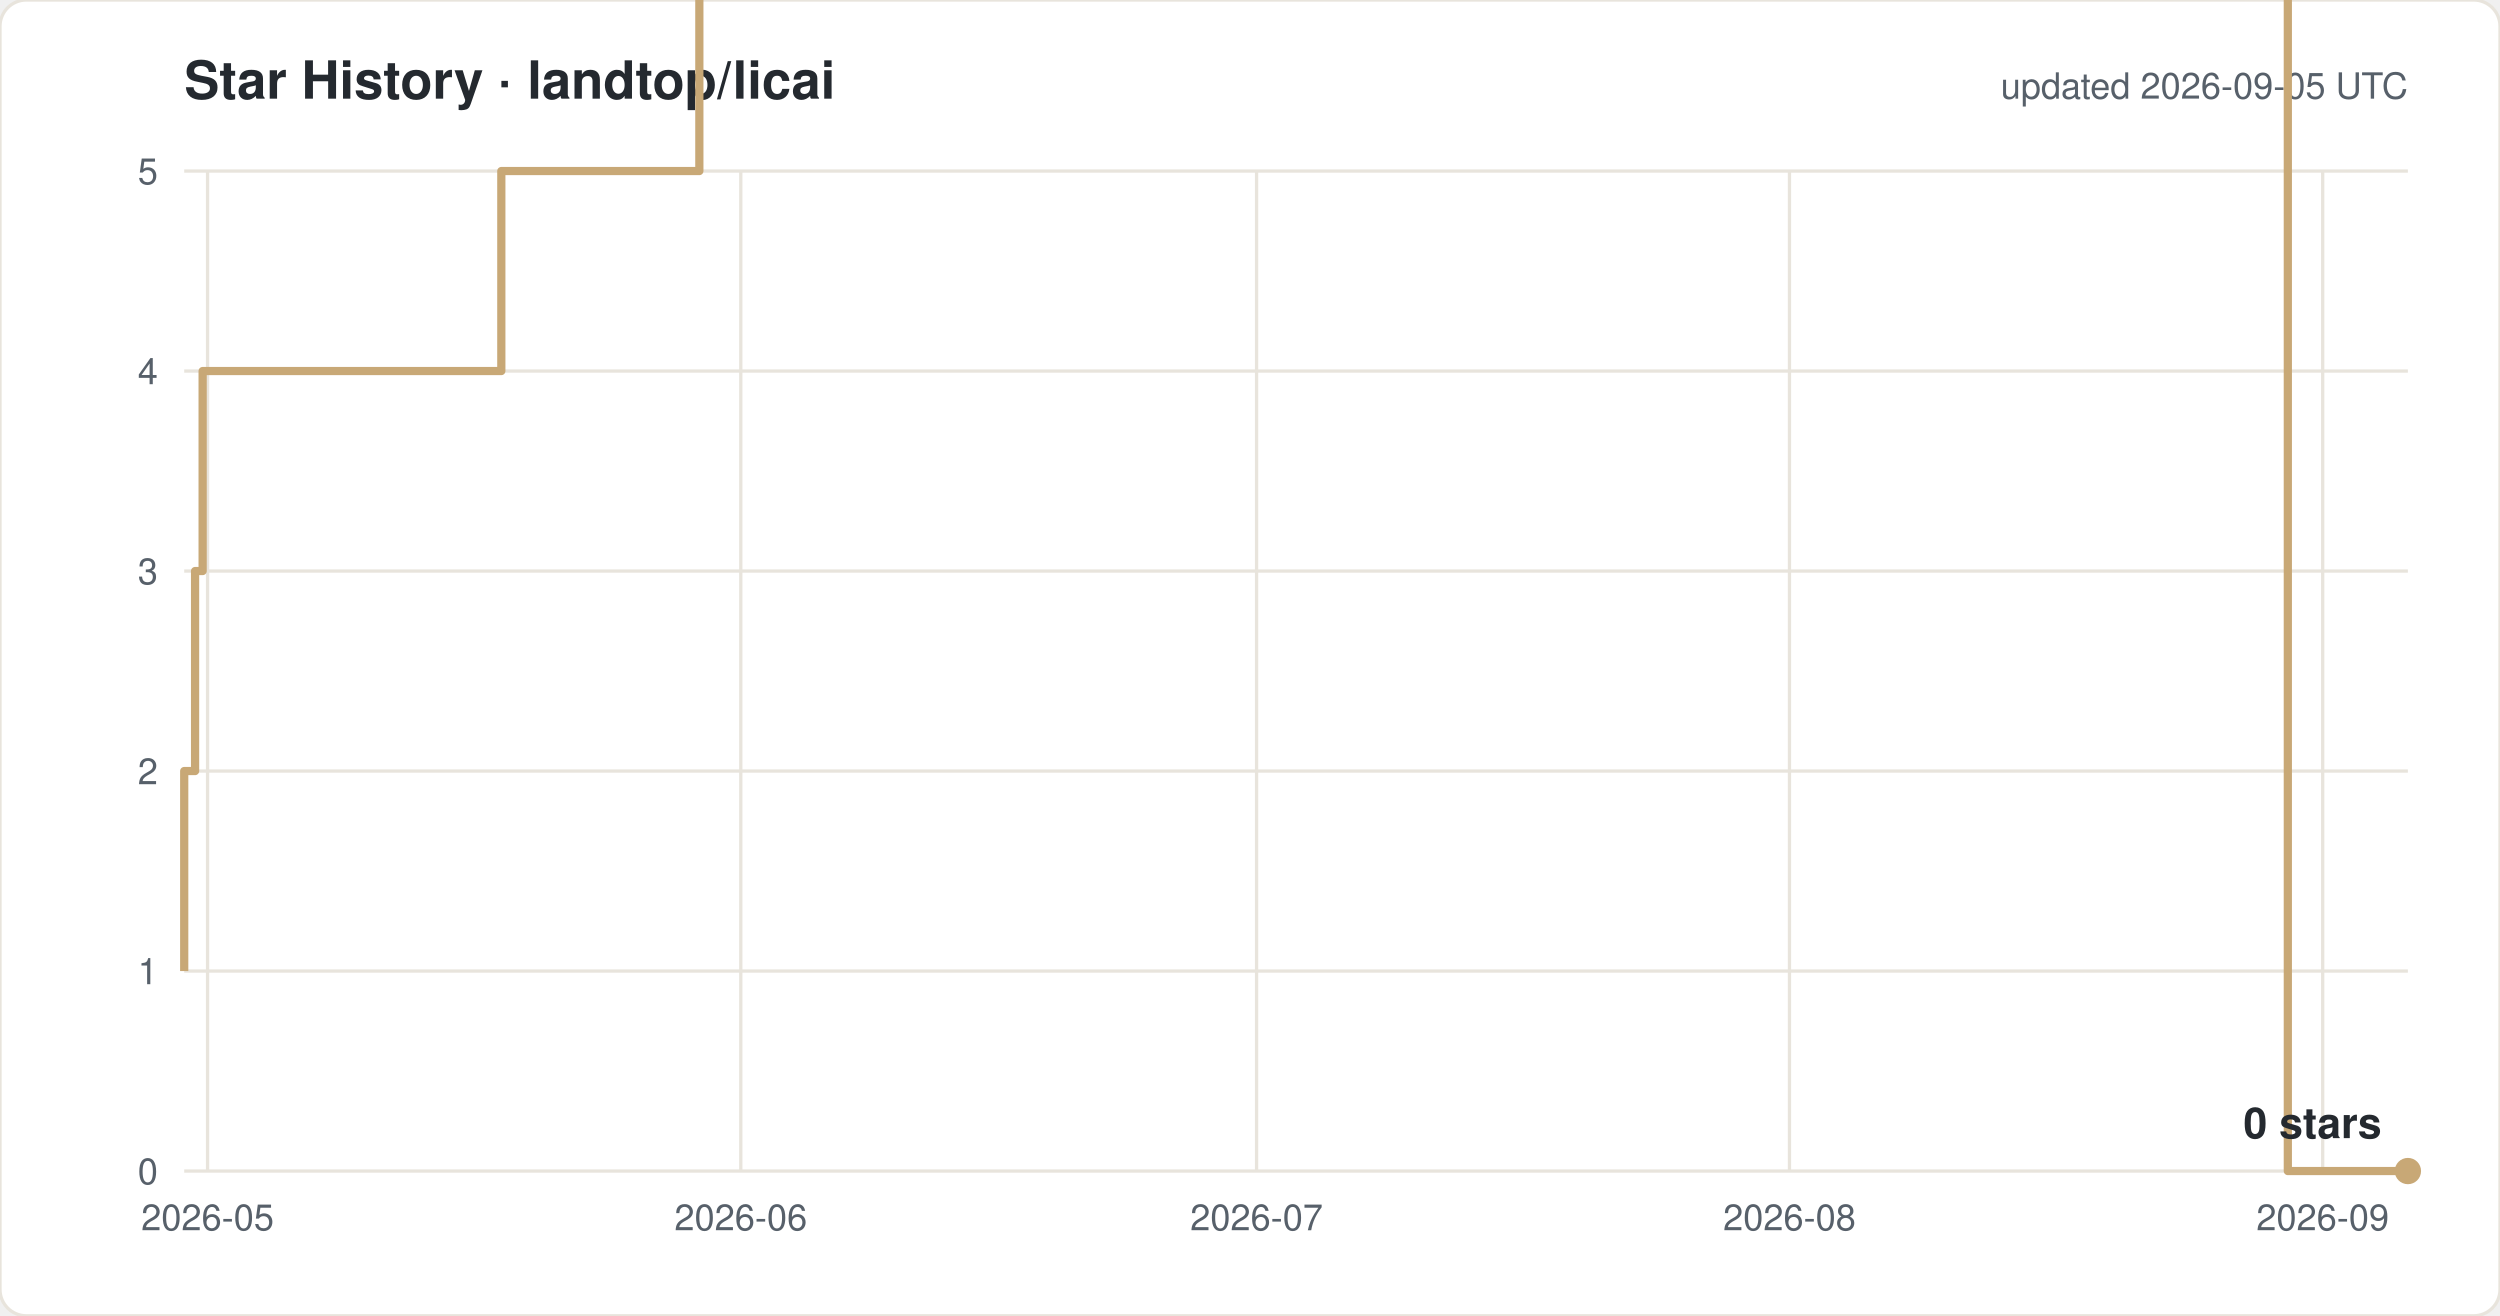
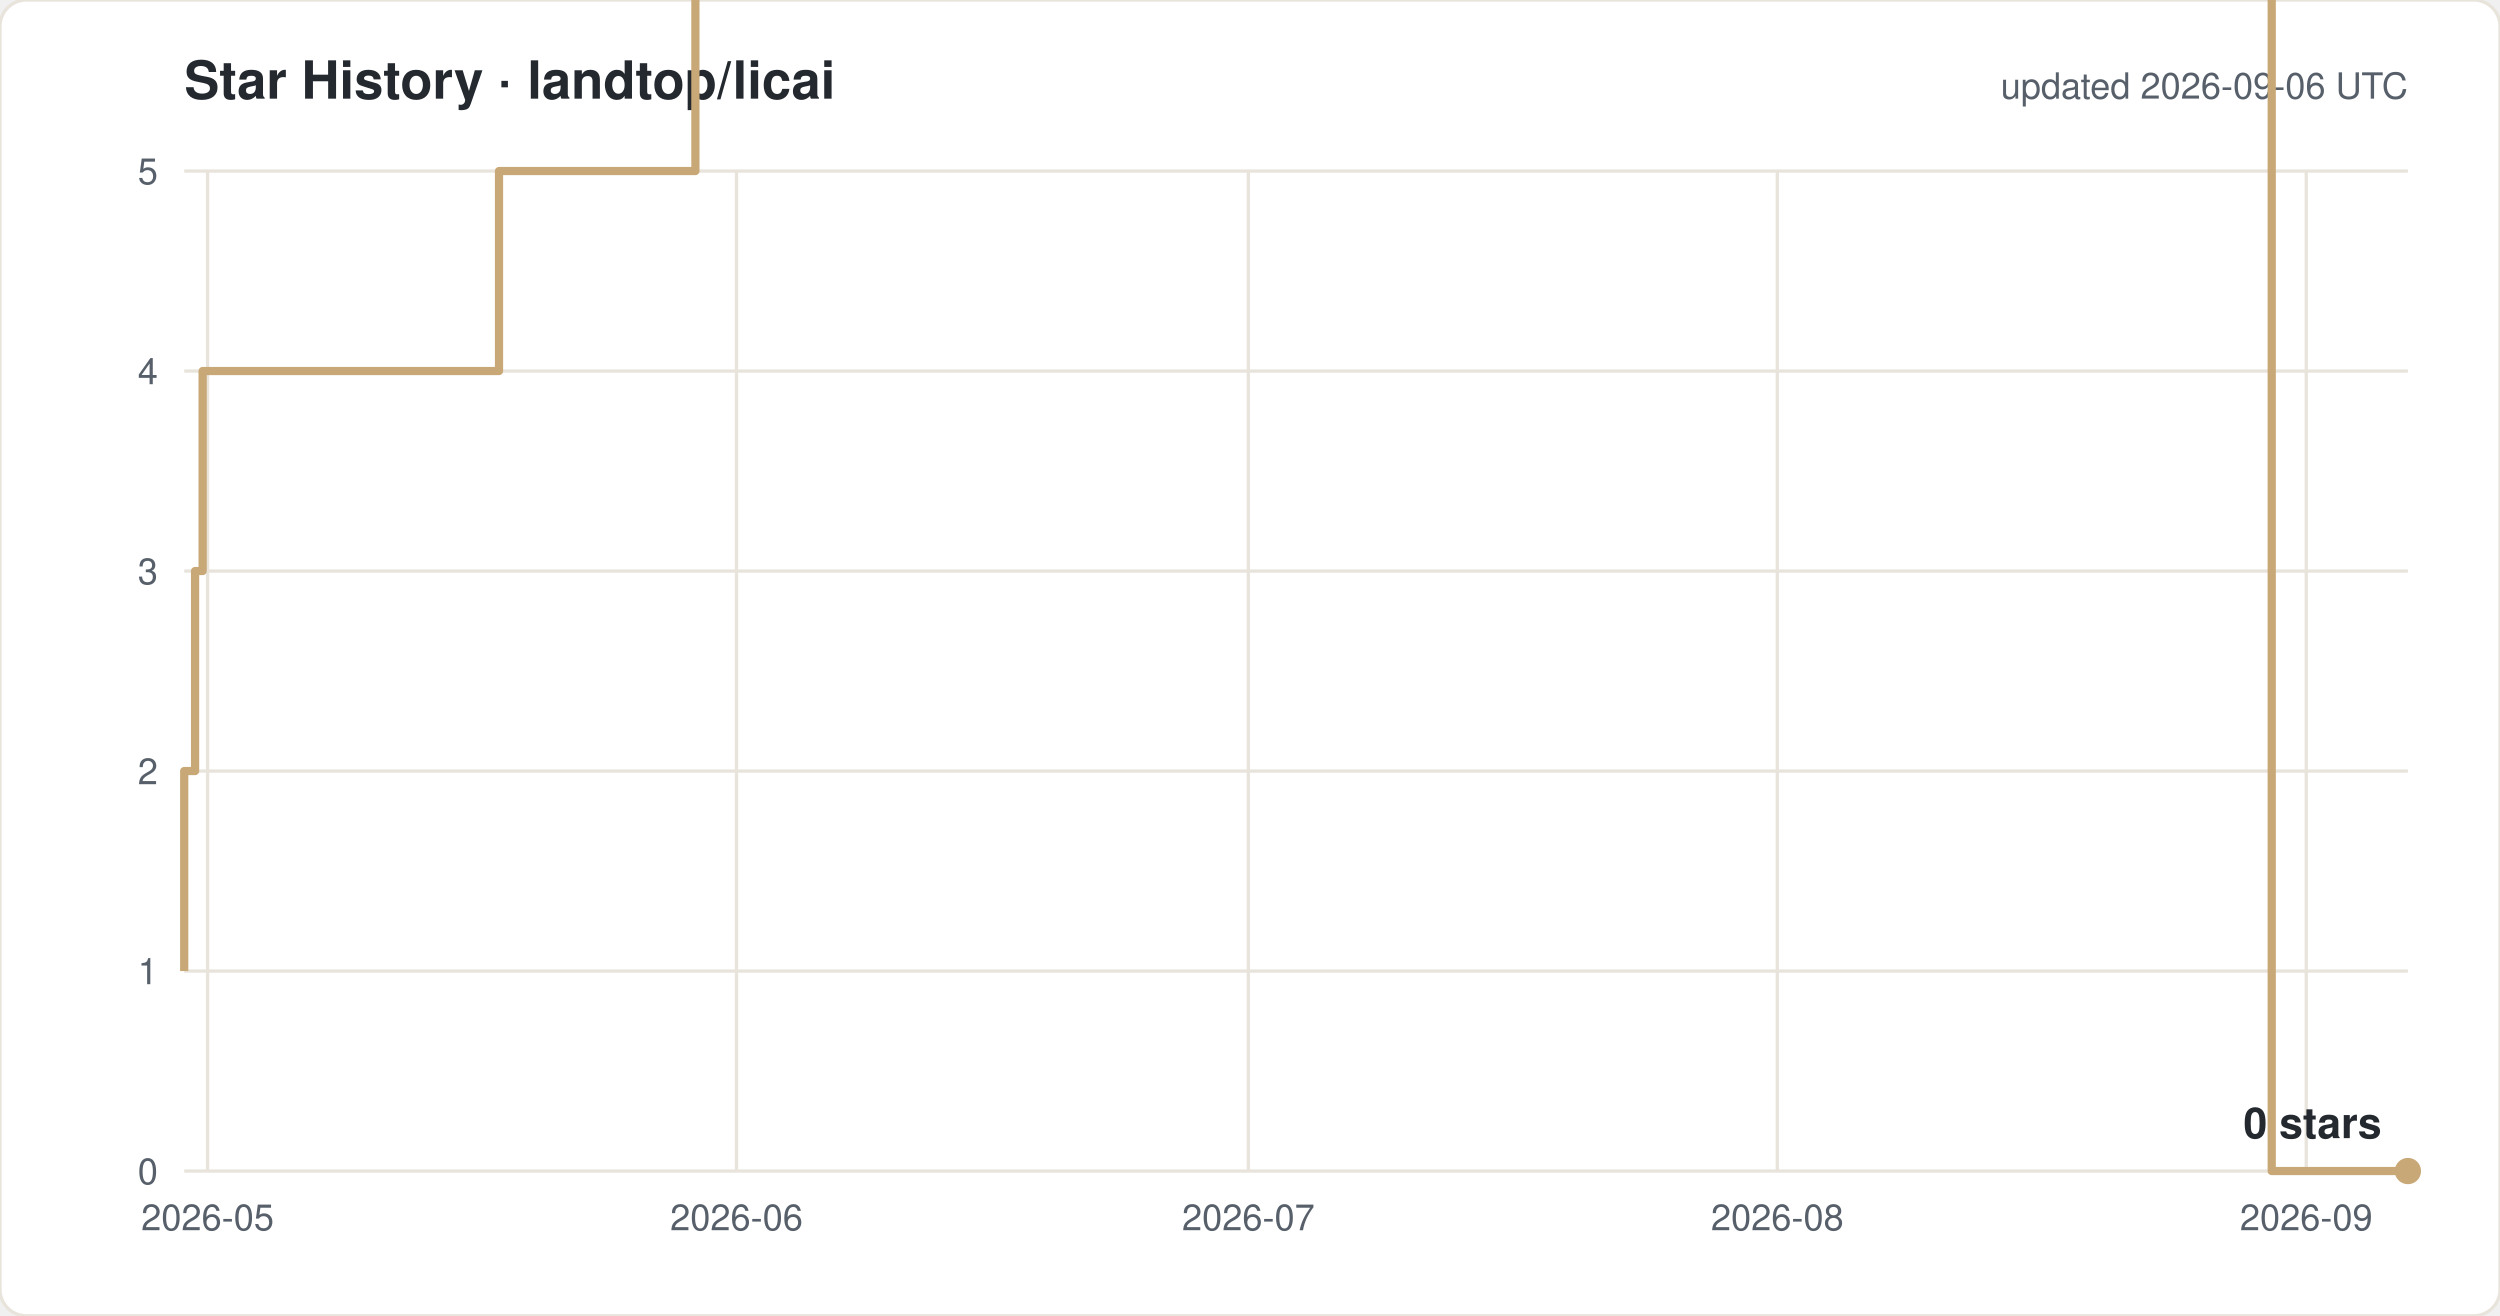
<svg xmlns="http://www.w3.org/2000/svg" width="760" height="400" viewBox="0 0 760 400" font-family="-apple-system,Segoe UI,Helvetica,Arial,sans-serif">
  <rect width="760" height="400" rx="8" fill="#ffffff" stroke="#e8e4dc" />
  <text x="56" y="30" font-size="16" font-weight="600" fill="#24292f">Star History · landtop/licai</text>
-   <text x="732" y="30" font-size="11" fill="#57606a" text-anchor="end">updated 2026-09-05 UTC</text>
+   <text x="732" y="30" font-size="11" fill="#57606a" text-anchor="end">updated 2026-09-06 UTC</text>
  <line x1="56" y1="356.0" x2="732" y2="356.0" stroke="#e8e4dc" />
  <text x="48" y="360.0" font-size="11" fill="#57606a" text-anchor="end">0</text>
  <line x1="56" y1="295.2" x2="732" y2="295.2" stroke="#e8e4dc" />
  <text x="48" y="299.2" font-size="11" fill="#57606a" text-anchor="end">1</text>
  <line x1="56" y1="234.4" x2="732" y2="234.4" stroke="#e8e4dc" />
  <text x="48" y="238.4" font-size="11" fill="#57606a" text-anchor="end">2</text>
  <line x1="56" y1="173.6" x2="732" y2="173.6" stroke="#e8e4dc" />
  <text x="48" y="177.6" font-size="11" fill="#57606a" text-anchor="end">3</text>
  <line x1="56" y1="112.8" x2="732" y2="112.8" stroke="#e8e4dc" />
  <text x="48" y="116.8" font-size="11" fill="#57606a" text-anchor="end">4</text>
  <line x1="56" y1="52.0" x2="732" y2="52.0" stroke="#e8e4dc" />
  <text x="48" y="56.0" font-size="11" fill="#57606a" text-anchor="end">5</text>
  <line x1="63.1" y1="52" x2="63.1" y2="356" stroke="#e8e4dc" />
  <text x="63.1" y="374" font-size="11" fill="#57606a" text-anchor="middle">2026-05</text>
-   <line x1="225.2" y1="52" x2="225.2" y2="356" stroke="#e8e4dc" />
-   <text x="225.2" y="374" font-size="11" fill="#57606a" text-anchor="middle">2026-06</text>
-   <line x1="382.0" y1="52" x2="382.0" y2="356" stroke="#e8e4dc" />
-   <text x="382.0" y="374" font-size="11" fill="#57606a" text-anchor="middle">2026-07</text>
-   <line x1="544.0" y1="52" x2="544.0" y2="356" stroke="#e8e4dc" />
-   <text x="544.0" y="374" font-size="11" fill="#57606a" text-anchor="middle">2026-08</text>
-   <line x1="706.1" y1="52" x2="706.1" y2="356" stroke="#e8e4dc" />
-   <text x="706.1" y="374" font-size="11" fill="#57606a" text-anchor="middle">2026-09</text>
-   <path d="M 56.0 295.2 H 56.0 V 234.4 H 59.3 V 173.6 H 61.6 V 112.8 H 152.4 V 52.0 H 212.6 V -8.8 H 223.1 V -69.6 H 237.5 V -130.4 H 304.4 V -191.2 H 322.3 V -252.0 H 337.7 V -312.8 H 341.3 V -373.6 H 342.0 V -434.4 H 346.9 V -495.2 H 354.0 V -556.0 H 369.8 V -616.8 H 374.8 V -677.6 H 375.2 V -738.4 H 378.4 V -799.2 H 383.4 V -860.0 H 393.3 V -920.8 H 393.7 V -981.6 H 400.7 V -1042.4 H 426.0 V -1103.2 H 426.2 V -1164.0 H 442.9 V -1224.8 H 456.4 V -1285.6 H 457.7 V -1346.4 H 457.8 V -1407.2 H 461.2 V -1468.0 H 488.4 V -1528.8 H 494.0 V -1589.6 H 500.1 V -1650.4 H 507.9 V -1711.2 H 533.2 V -1832.8 H 538.4 V -1893.6 H 569.8 V -1954.4 H 590.6 V -2015.2 H 611.6 V -2076.0 H 627.1 V -2136.8 H 632.4 V -2197.6 H 637.6 V -2136.8 H 658.5 V -2197.6 H 669.0 V -2258.4 H 686.4 V -2380.0 H 695.5 V 356.0 H 732.0" fill="none" stroke="#c8a876" stroke-width="2.5" stroke-linejoin="round" />
+   <line x1="223.9" y1="52" x2="223.9" y2="356" stroke="#e8e4dc" />
+   <text x="223.9" y="374" font-size="11" fill="#57606a" text-anchor="middle">2026-06</text>
+   <line x1="379.5" y1="52" x2="379.5" y2="356" stroke="#e8e4dc" />
+   <text x="379.5" y="374" font-size="11" fill="#57606a" text-anchor="middle">2026-07</text>
+   <line x1="540.3" y1="52" x2="540.3" y2="356" stroke="#e8e4dc" />
+   <text x="540.3" y="374" font-size="11" fill="#57606a" text-anchor="middle">2026-08</text>
+   <line x1="701.1" y1="52" x2="701.1" y2="356" stroke="#e8e4dc" />
+   <text x="701.1" y="374" font-size="11" fill="#57606a" text-anchor="middle">2026-09</text>
+   <path d="M 56.0 295.2 H 56.0 V 234.4 H 59.3 V 173.6 H 61.6 V 112.8 H 151.7 V 52.0 H 211.4 V -8.8 H 221.8 V -69.6 H 236.1 V -130.4 H 302.5 V -191.2 H 320.2 V -252.0 H 335.5 V -312.8 H 339.1 V -373.6 H 339.8 V -434.4 H 344.6 V -495.2 H 351.7 V -556.0 H 367.4 V -616.8 H 372.3 V -677.6 H 372.7 V -738.4 H 376.0 V -799.2 H 380.9 V -860.0 H 390.7 V -920.8 H 391.2 V -981.6 H 398.1 V -1042.4 H 423.2 V -1103.2 H 423.4 V -1164.0 H 439.9 V -1224.8 H 453.3 V -1285.6 H 454.6 V -1346.4 H 454.8 V -1407.2 H 458.1 V -1468.0 H 485.1 V -1528.8 H 490.6 V -1589.6 H 496.7 V -1650.4 H 504.4 V -1711.2 H 529.5 V -1832.8 H 534.7 V -1893.6 H 565.9 V -1954.4 H 586.5 V -2015.2 H 607.3 V -2076.0 H 622.8 V -2136.8 H 628.0 V -2197.6 H 633.2 V -2136.8 H 653.9 V -2197.6 H 664.3 V -2258.4 H 681.5 V -2380.0 H 690.6 V 356.0 H 732.0" fill="none" stroke="#c8a876" stroke-width="2.5" stroke-linejoin="round" />
  <circle cx="732.0" cy="356.0" r="4" fill="#c8a876" />
  <text x="724.0" y="346.0" font-size="13" font-weight="600" fill="#24292f" text-anchor="end">0 stars</text>
</svg>
